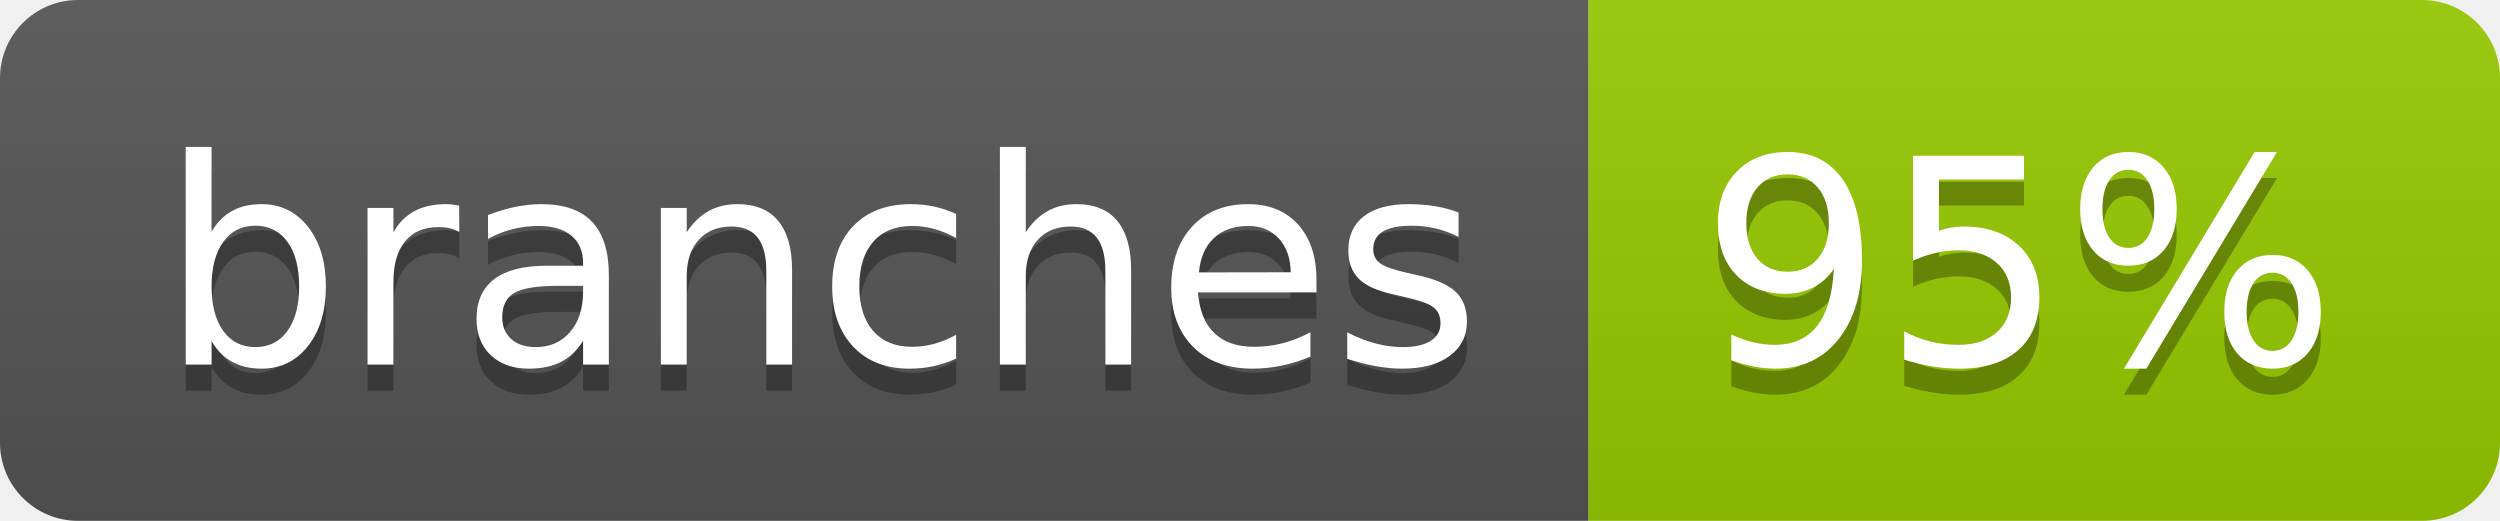
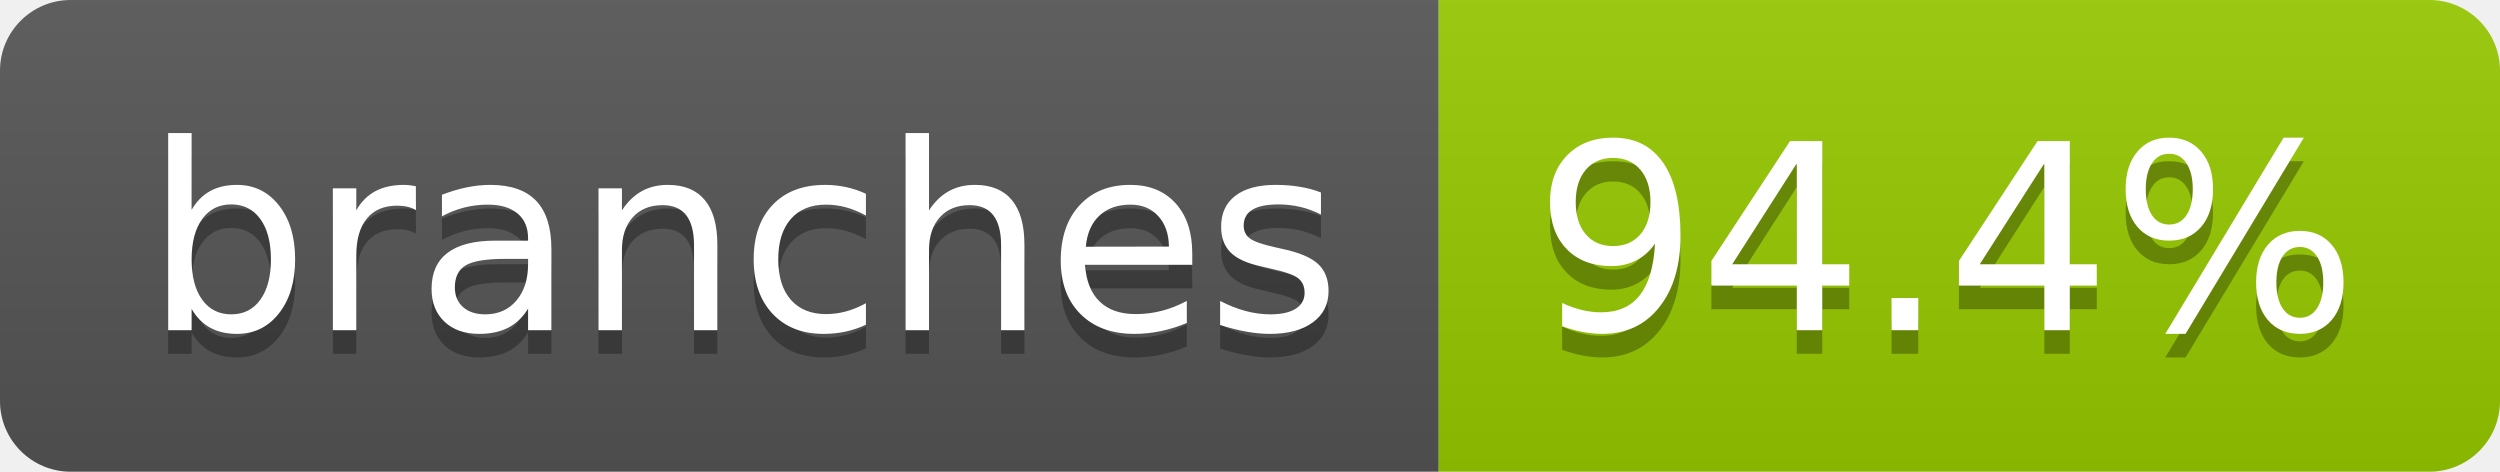
- <svg xmlns="http://www.w3.org/2000/svg" width="96" height="20" role="img" aria-label="branches: 95%">
+ <svg xmlns="http://www.w3.org/2000/svg" width="106" height="20" role="img" aria-label="branches: 94.4%">
  <linearGradient id="s" x2="0" y2="100%">
    <stop offset="0" stop-color="#bbb" stop-opacity=".1" />
    <stop offset="1" stop-opacity=".1" />
  </linearGradient>
  <clipPath id="r">
-     <rect width="96" height="20" rx="3" fill="#fff" />
+     <rect width="106" height="20" rx="3" fill="#fff" />
  </clipPath>
  <g clip-path="url(#r)">
    <rect width="61" height="20" fill="#555" />
-     <rect x="61" width="35" height="20" fill="#97ca00" />
-     <rect width="96" height="20" fill="url(#s)" />
+     <rect x="61" width="45" height="20" fill="#97ca00" />
+     <rect width="106" height="20" fill="url(#s)" />
  </g>
  <g fill="#fff" text-anchor="middle" font-family="Verdana,Geneva,DejaVu Sans,sans-serif" text-rendering="geometricPrecision" font-size="110">
    <text aria-hidden="true" x="315" y="150" fill="#010101" fill-opacity=".3" transform="scale(.1)" textLength="507">branches</text>
    <text x="315" y="140" transform="scale(.1)" fill="#fff" textLength="507">branches</text>
-     <text aria-hidden="true" x="775" y="150" fill="#010101" fill-opacity=".3" transform="scale(.1)" textLength="245">95%</text>
-     <text x="775" y="140" transform="scale(.1)" fill="#fff" textLength="245">95%</text>
+     <text aria-hidden="true" x="825" y="150" fill="#010101" fill-opacity=".3" transform="scale(.1)" textLength="350">94.4%</text>
+     <text x="825" y="140" transform="scale(.1)" fill="#fff" textLength="350">94.4%</text>
  </g>
</svg>
